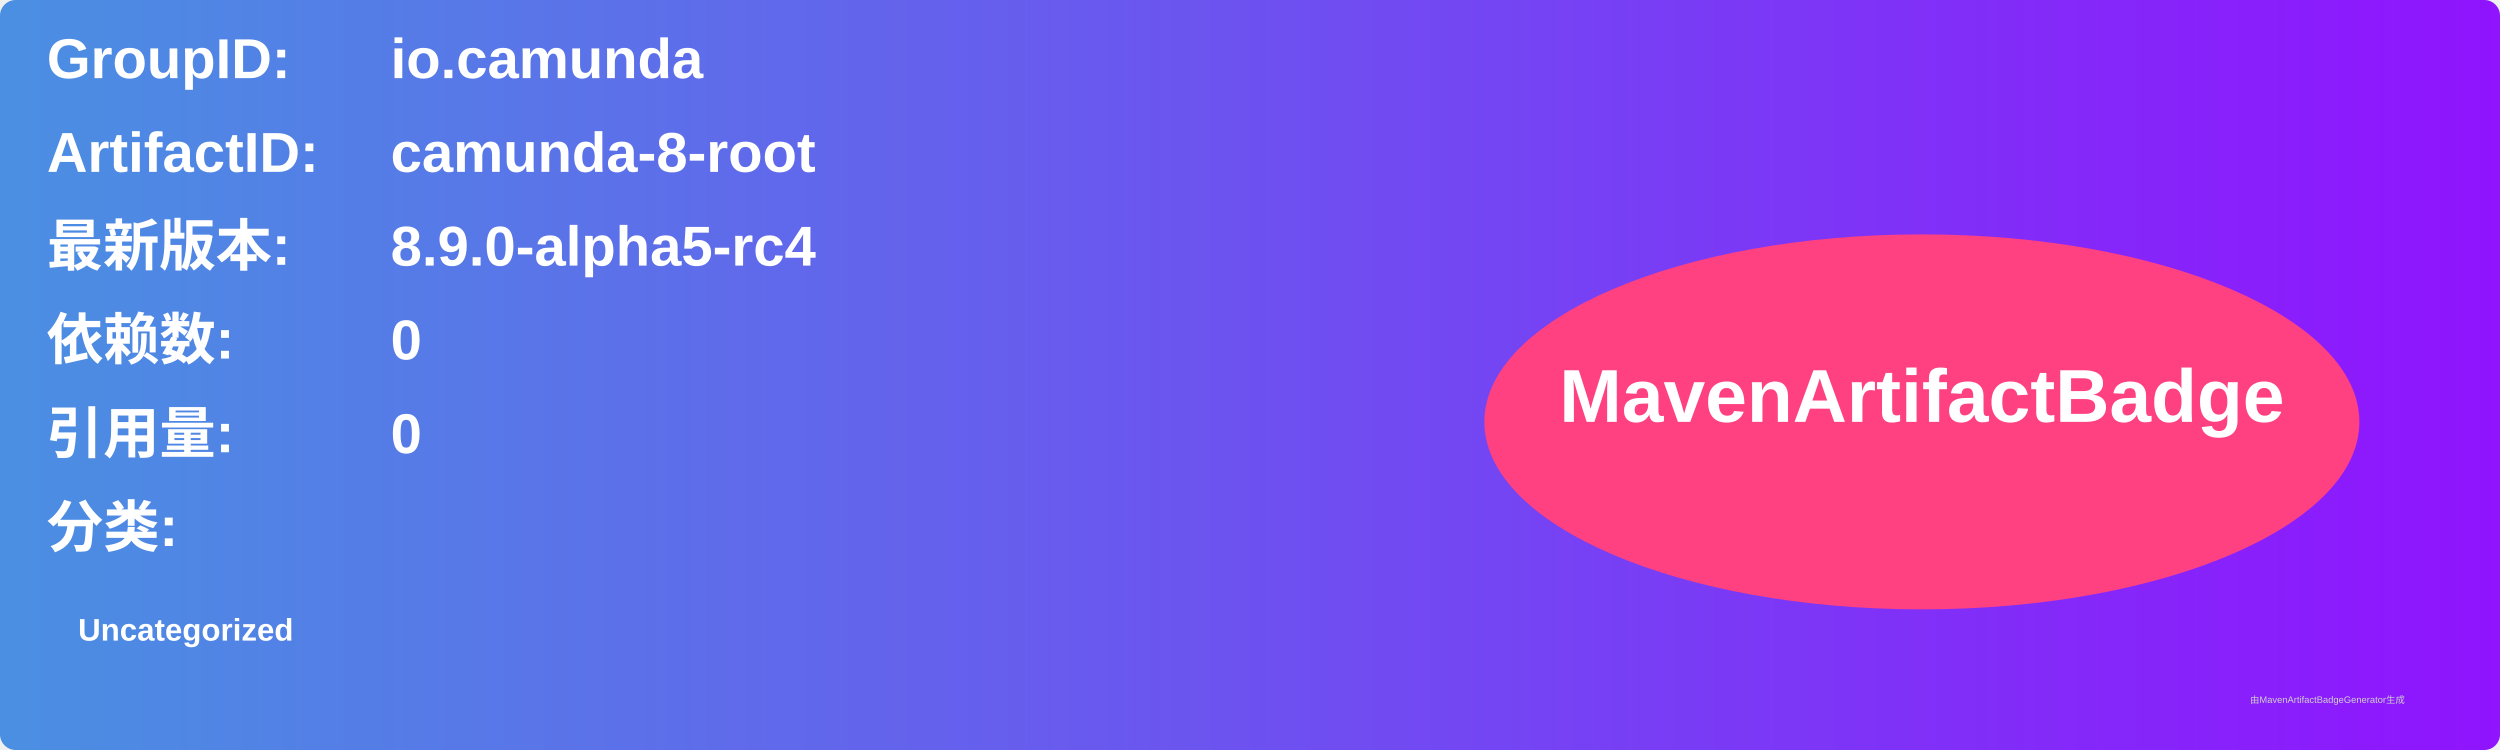
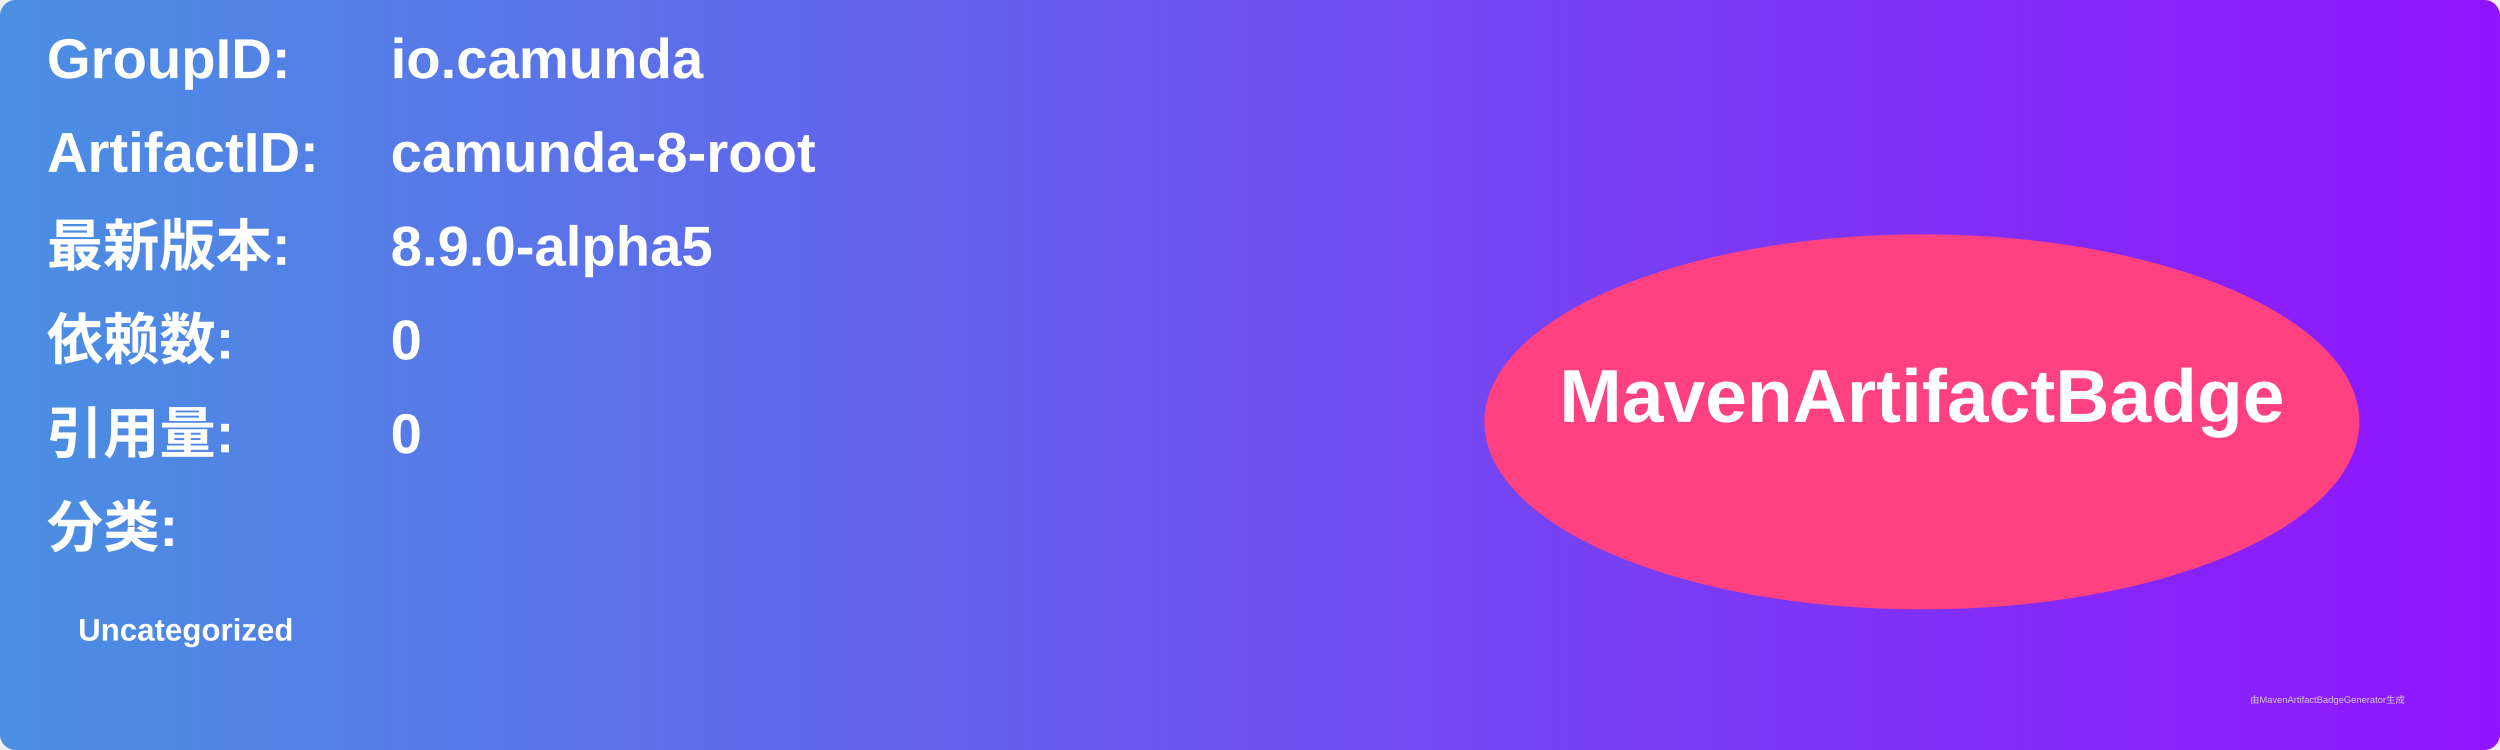
<svg xmlns="http://www.w3.org/2000/svg" width="800" height="240" viewBox="0 0 800 240">
  <linearGradient id="grad" x1="0%" y1="0%" x2="100%" y2="0%">
    <stop offset="0%" stop-color="#4a90e2" />
    <stop offset="100%" stop-color="#9013fe" />
  </linearGradient>
  <rect width="100%" height="100%" rx="5" ry="5" fill="url(#grad)" />
  <g transform="translate(15, 15)">
    <text x="0" y="10" font-family="Arial" font-size="18" fill="white" font-weight="bold" width="260">GroupID:</text>
    <text x="110" y="10" font-family="Arial" font-size="18" fill="white" font-weight="bold" width="460">io.camunda</text>
    <text x="0" y="40" font-family="Arial" font-size="18" fill="white" font-weight="bold" width="260">ArtifactID:</text>
    <text x="110" y="40" font-family="Arial" font-size="18" fill="white" font-weight="bold" width="460">camunda-8-root</text>
    <text x="0" y="70" font-family="Arial" font-size="18" fill="white" font-weight="bold">最新版本:</text>
    <text x="110" y="70" font-family="Arial" font-size="18" fill="white" font-weight="bold">
-       <tspan font-weight="bold">8.9.0-alpha5-rc4</tspan>
+       <tspan font-weight="bold">8.9.0-alpha5</tspan>
    </text>
    <text x="0" y="100" font-family="Arial" font-size="18" fill="white" font-weight="bold">依赖数: </text>
    <text x="110" y="100" font-family="Arial" font-size="18" fill="white">
      <tspan font-weight="bold">0</tspan>
    </text>
    <text x="0" y="130" font-family="Arial" font-size="18" fill="white" font-weight="bold">引用量: </text>
    <text x="110" y="130" font-family="Arial" font-size="18" fill="white">
      <tspan font-weight="bold">0</tspan>
    </text>
    <text x="0" y="160" font-family="Arial" font-size="18" fill="white" font-weight="bold">分类:</text>
    <text x="10" y="190" font-family="Arial" font-size="10" fill="white">
      <tspan font-weight="bold">Uncategorized</tspan>
    </text>
    <ellipse cx="600" cy="120" rx="140" ry="60" fill="#ff4081" />
    <text x="600" y="120" text-anchor="middle" font-family="Arial" font-size="24" fill="white" font-weight="bold">MavenArtifactBadge</text>
  </g>
  <text x="720" y="225" font-family="Arial" font-size="3" fill="#d0d0d0">由MavenArtifactBadgeGenerator生成</text>
</svg>
